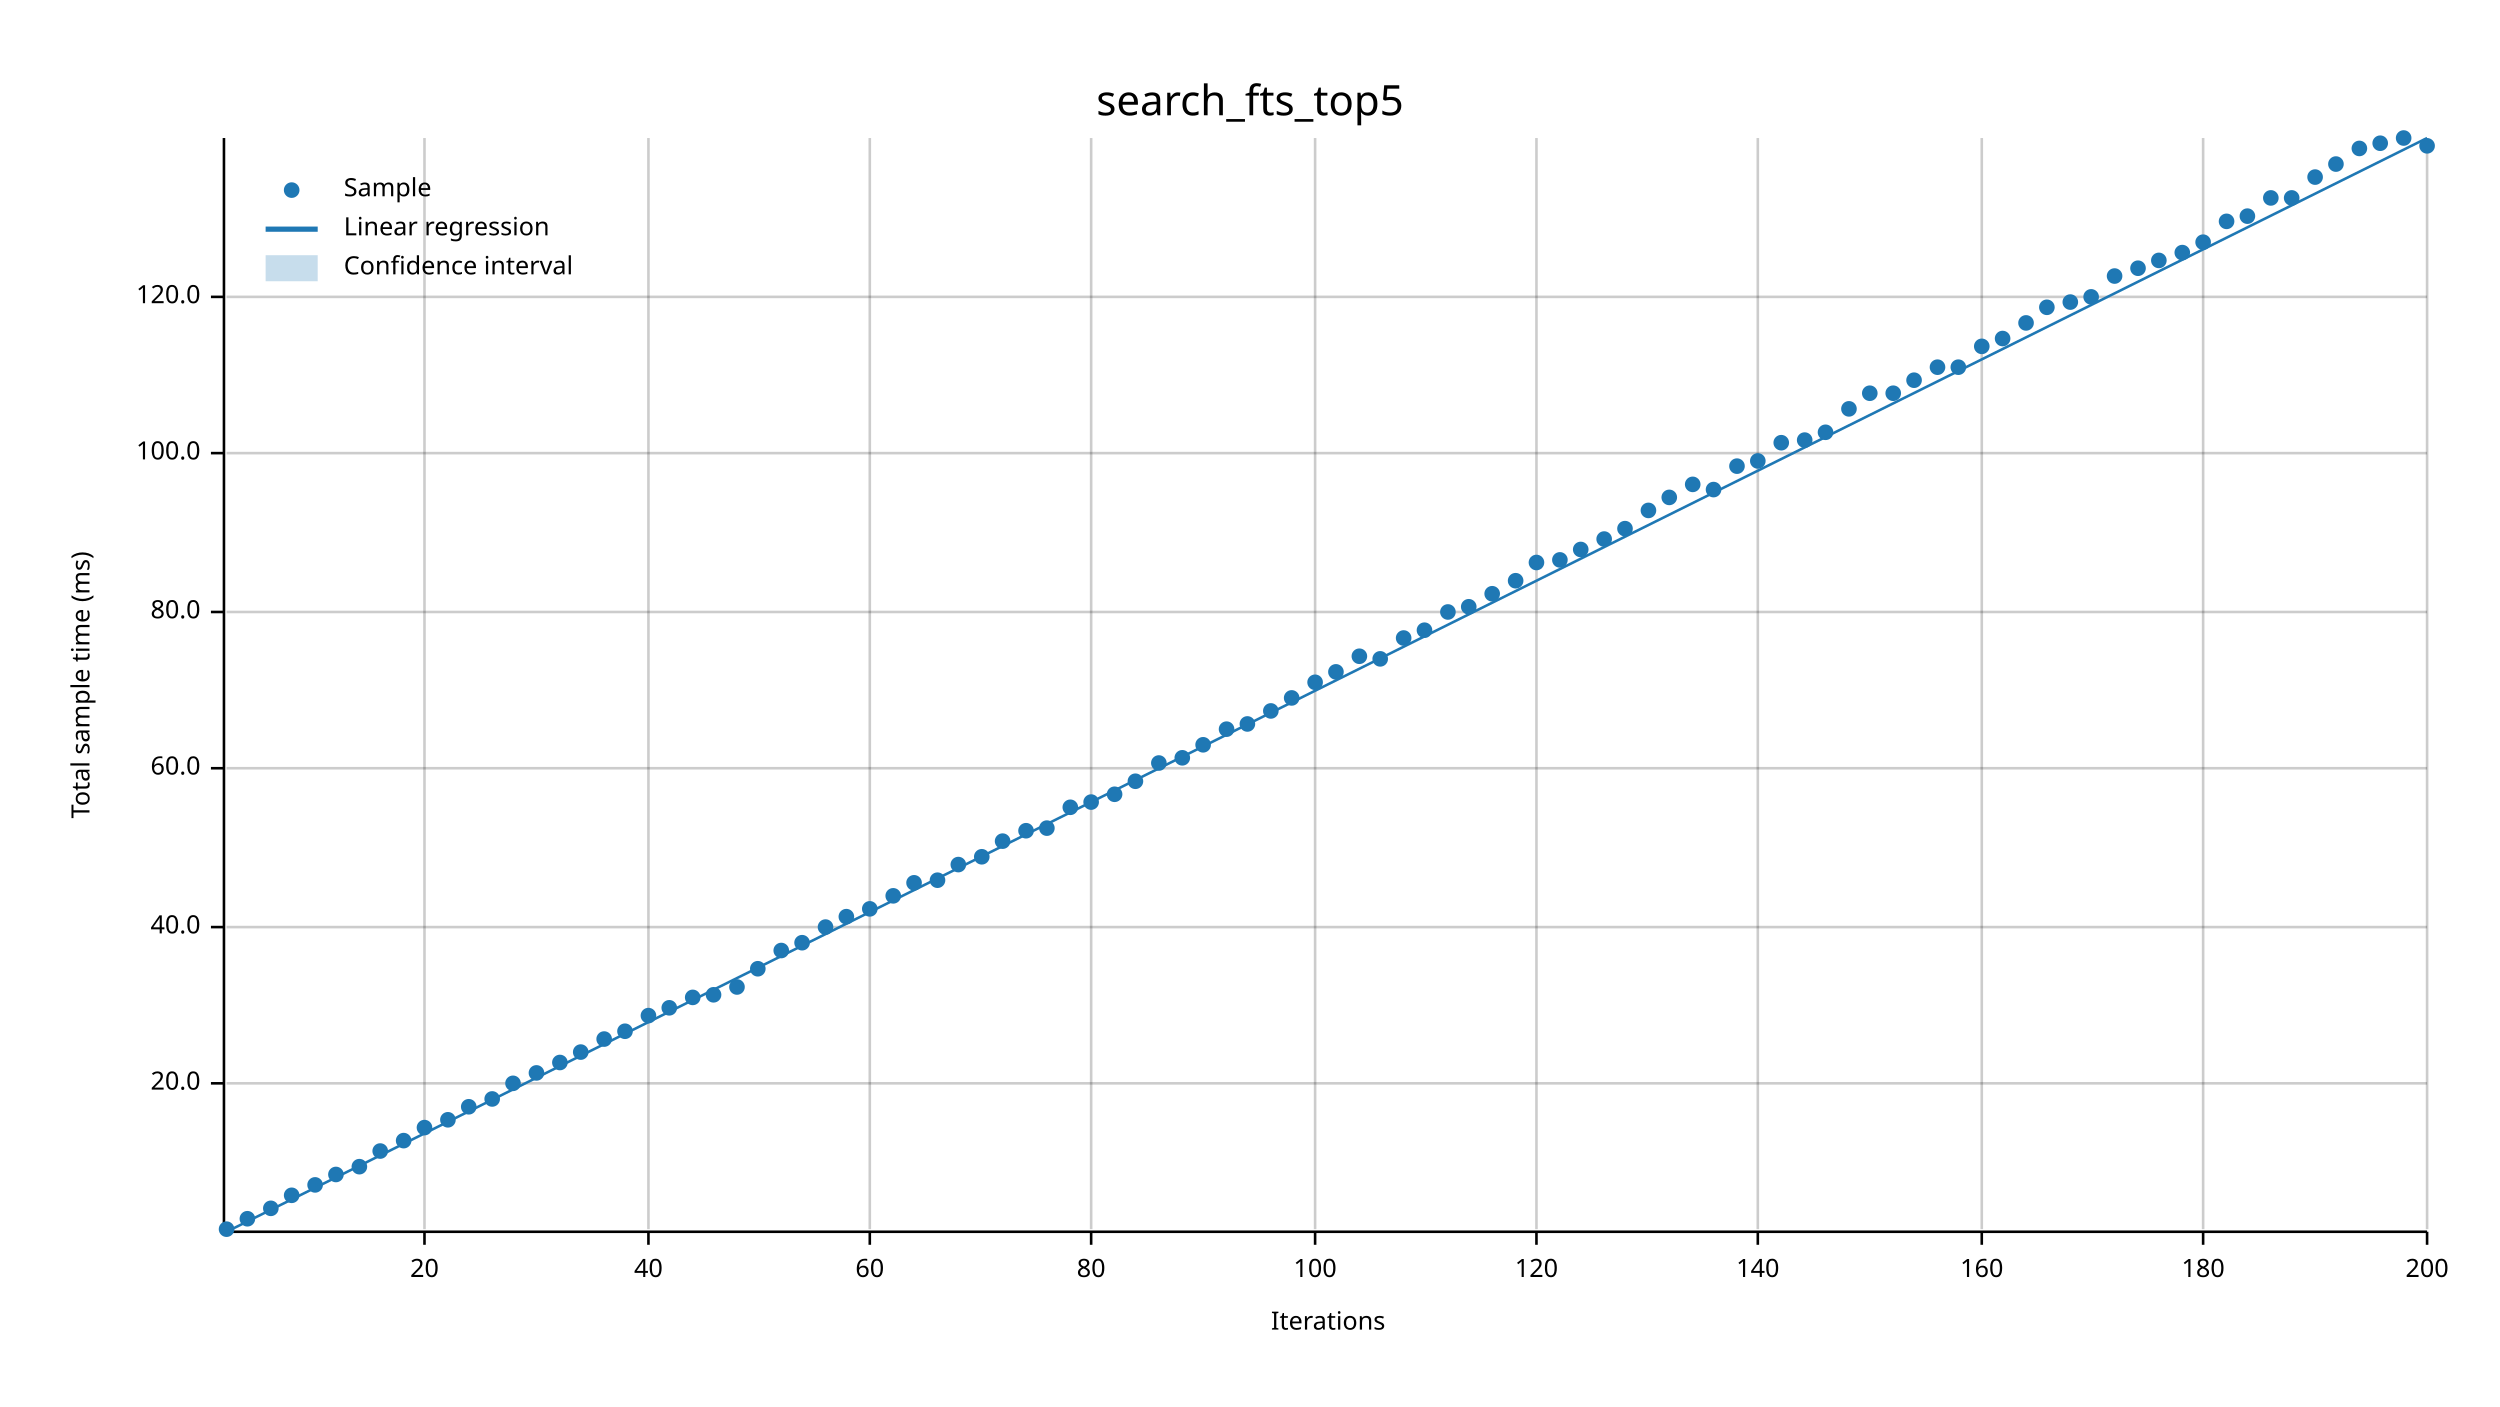
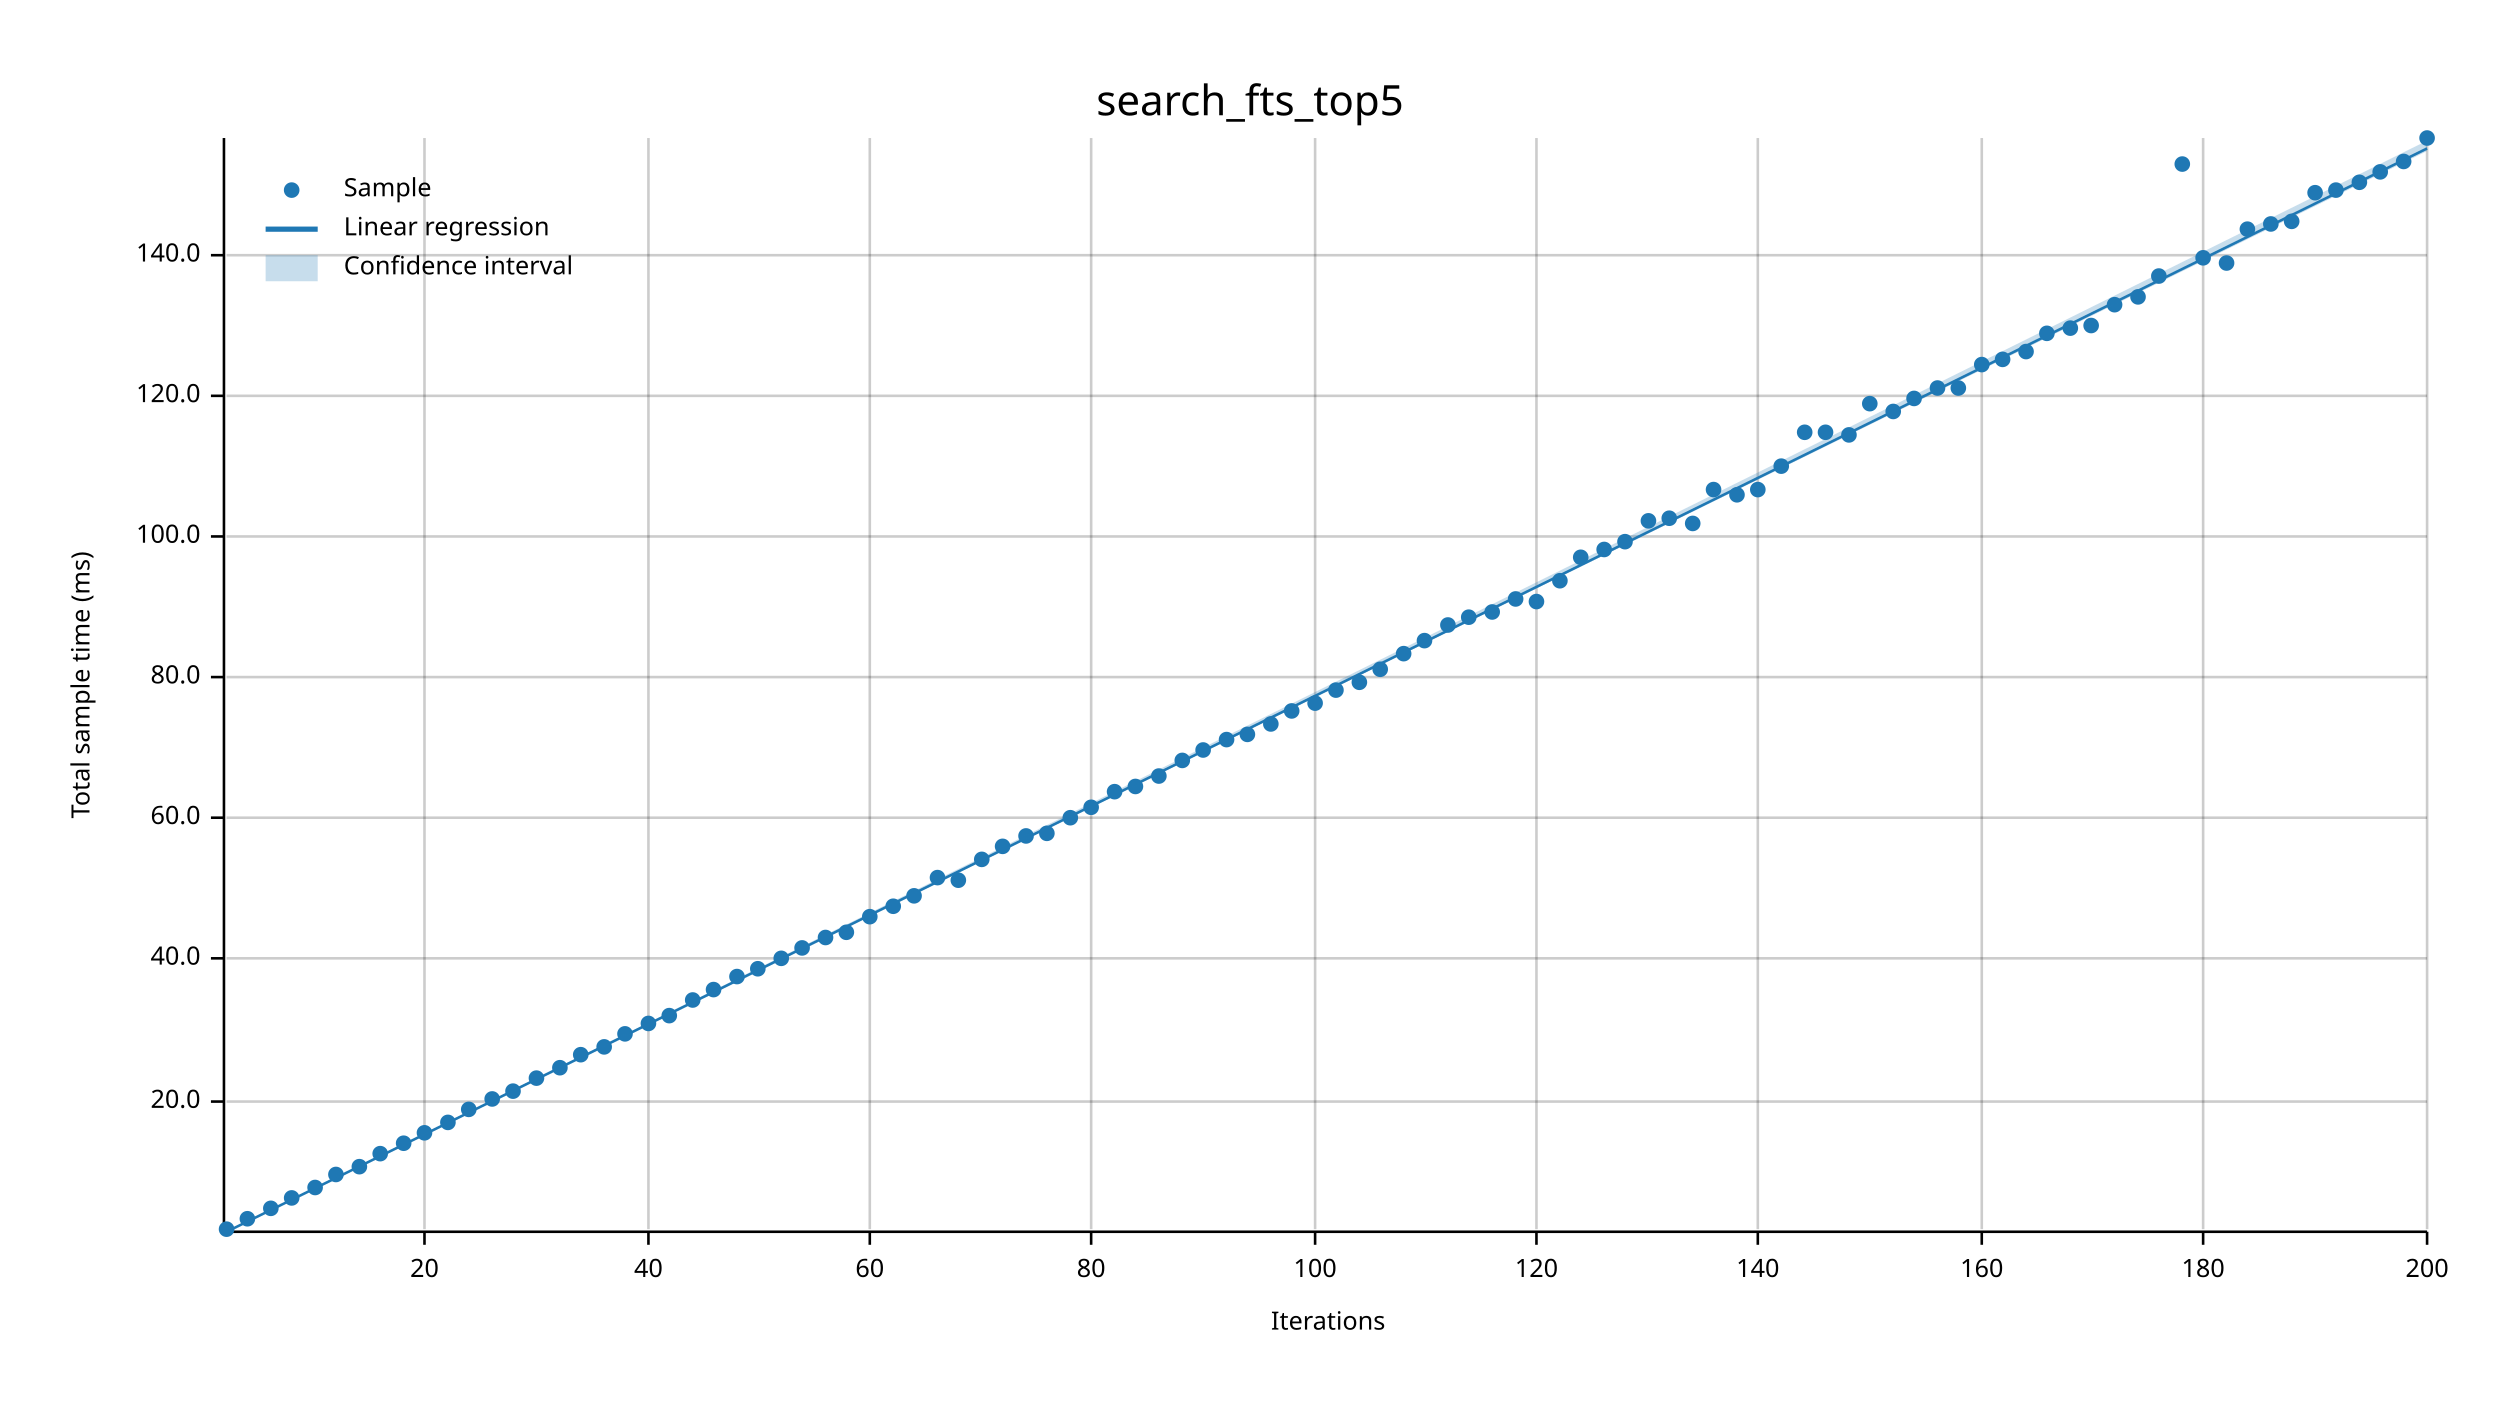
<svg xmlns="http://www.w3.org/2000/svg" width="960" height="540" viewBox="0 0 960 540">
  <text x="480" y="32" dy="0.76em" text-anchor="middle" font-family="sans-serif" font-size="16.129" opacity="1" fill="#000000">
search_fts_top5
</text>
  <text x="27" y="263" dy="0.76em" text-anchor="middle" font-family="sans-serif" font-size="9.677" opacity="1" fill="#000000" transform="rotate(270, 27, 263)">
Total sample time (ms)
</text>
  <text x="510" y="513" dy="-0.5ex" text-anchor="middle" font-family="sans-serif" font-size="9.677" opacity="1" fill="#000000">
Iterations
</text>
  <line opacity="0.2" stroke="#000000" stroke-width="1" x1="163" y1="472" x2="163" y2="53" />
  <line opacity="0.2" stroke="#000000" stroke-width="1" x1="249" y1="472" x2="249" y2="53" />
  <line opacity="0.2" stroke="#000000" stroke-width="1" x1="334" y1="472" x2="334" y2="53" />
  <line opacity="0.2" stroke="#000000" stroke-width="1" x1="419" y1="472" x2="419" y2="53" />
  <line opacity="0.2" stroke="#000000" stroke-width="1" x1="505" y1="472" x2="505" y2="53" />
  <line opacity="0.2" stroke="#000000" stroke-width="1" x1="590" y1="472" x2="590" y2="53" />
  <line opacity="0.2" stroke="#000000" stroke-width="1" x1="675" y1="472" x2="675" y2="53" />
  <line opacity="0.2" stroke="#000000" stroke-width="1" x1="761" y1="472" x2="761" y2="53" />
  <line opacity="0.2" stroke="#000000" stroke-width="1" x1="846" y1="472" x2="846" y2="53" />
  <line opacity="0.2" stroke="#000000" stroke-width="1" x1="932" y1="472" x2="932" y2="53" />
-   <line opacity="0.2" stroke="#000000" stroke-width="1" x1="87" y1="416" x2="932" y2="416" />
-   <line opacity="0.2" stroke="#000000" stroke-width="1" x1="87" y1="356" x2="932" y2="356" />
-   <line opacity="0.2" stroke="#000000" stroke-width="1" x1="87" y1="295" x2="932" y2="295" />
-   <line opacity="0.2" stroke="#000000" stroke-width="1" x1="87" y1="235" x2="932" y2="235" />
-   <line opacity="0.2" stroke="#000000" stroke-width="1" x1="87" y1="174" x2="932" y2="174" />
-   <line opacity="0.2" stroke="#000000" stroke-width="1" x1="87" y1="114" x2="932" y2="114" />
+   <line opacity="0.2" stroke="#000000" stroke-width="1" x1="87" y1="423" x2="932" y2="423" />
+   <line opacity="0.2" stroke="#000000" stroke-width="1" x1="87" y1="368" x2="932" y2="368" />
+   <line opacity="0.2" stroke="#000000" stroke-width="1" x1="87" y1="314" x2="932" y2="314" />
+   <line opacity="0.2" stroke="#000000" stroke-width="1" x1="87" y1="260" x2="932" y2="260" />
+   <line opacity="0.2" stroke="#000000" stroke-width="1" x1="87" y1="206" x2="932" y2="206" />
+   <line opacity="0.2" stroke="#000000" stroke-width="1" x1="87" y1="152" x2="932" y2="152" />
+   <line opacity="0.2" stroke="#000000" stroke-width="1" x1="87" y1="98" x2="932" y2="98" />
  <polyline fill="none" opacity="1" stroke="#000000" stroke-width="1" points="86,53 86,472 " />
-   <text x="77" y="416" dy="0.5ex" text-anchor="end" font-family="sans-serif" font-size="9.677" opacity="1" fill="#000000">
+   <text x="77" y="423" dy="0.5ex" text-anchor="end" font-family="sans-serif" font-size="9.677" opacity="1" fill="#000000">
20.0
</text>
-   <polyline fill="none" opacity="1" stroke="#000000" stroke-width="1" points="81,416 86,416 " />
-   <text x="77" y="356" dy="0.5ex" text-anchor="end" font-family="sans-serif" font-size="9.677" opacity="1" fill="#000000">
+   <polyline fill="none" opacity="1" stroke="#000000" stroke-width="1" points="81,423 86,423 " />
+   <text x="77" y="368" dy="0.5ex" text-anchor="end" font-family="sans-serif" font-size="9.677" opacity="1" fill="#000000">
40.0
</text>
-   <polyline fill="none" opacity="1" stroke="#000000" stroke-width="1" points="81,356 86,356 " />
-   <text x="77" y="295" dy="0.5ex" text-anchor="end" font-family="sans-serif" font-size="9.677" opacity="1" fill="#000000">
+   <polyline fill="none" opacity="1" stroke="#000000" stroke-width="1" points="81,368 86,368 " />
+   <text x="77" y="314" dy="0.5ex" text-anchor="end" font-family="sans-serif" font-size="9.677" opacity="1" fill="#000000">
60.0
</text>
-   <polyline fill="none" opacity="1" stroke="#000000" stroke-width="1" points="81,295 86,295 " />
-   <text x="77" y="235" dy="0.5ex" text-anchor="end" font-family="sans-serif" font-size="9.677" opacity="1" fill="#000000">
+   <polyline fill="none" opacity="1" stroke="#000000" stroke-width="1" points="81,314 86,314 " />
+   <text x="77" y="260" dy="0.5ex" text-anchor="end" font-family="sans-serif" font-size="9.677" opacity="1" fill="#000000">
80.0
</text>
-   <polyline fill="none" opacity="1" stroke="#000000" stroke-width="1" points="81,235 86,235 " />
-   <text x="77" y="174" dy="0.5ex" text-anchor="end" font-family="sans-serif" font-size="9.677" opacity="1" fill="#000000">
+   <polyline fill="none" opacity="1" stroke="#000000" stroke-width="1" points="81,260 86,260 " />
+   <text x="77" y="206" dy="0.5ex" text-anchor="end" font-family="sans-serif" font-size="9.677" opacity="1" fill="#000000">
100.0
</text>
-   <polyline fill="none" opacity="1" stroke="#000000" stroke-width="1" points="81,174 86,174 " />
-   <text x="77" y="114" dy="0.5ex" text-anchor="end" font-family="sans-serif" font-size="9.677" opacity="1" fill="#000000">
+   <polyline fill="none" opacity="1" stroke="#000000" stroke-width="1" points="81,206 86,206 " />
+   <text x="77" y="152" dy="0.5ex" text-anchor="end" font-family="sans-serif" font-size="9.677" opacity="1" fill="#000000">
120.0
</text>
-   <polyline fill="none" opacity="1" stroke="#000000" stroke-width="1" points="81,114 86,114 " />
+   <polyline fill="none" opacity="1" stroke="#000000" stroke-width="1" points="81,152 86,152 " />
+   <text x="77" y="98" dy="0.5ex" text-anchor="end" font-family="sans-serif" font-size="9.677" opacity="1" fill="#000000">
+ 140.0
+ </text>
+   <polyline fill="none" opacity="1" stroke="#000000" stroke-width="1" points="81,98 86,98 " />
  <polyline fill="none" opacity="1" stroke="#000000" stroke-width="1" points="87,473 932,473 " />
  <text x="163" y="483" dy="0.76em" text-anchor="middle" font-family="sans-serif" font-size="9.677" opacity="1" fill="#000000">
20
</text>
  <polyline fill="none" opacity="1" stroke="#000000" stroke-width="1" points="163,473 163,478 " />
  <text x="249" y="483" dy="0.76em" text-anchor="middle" font-family="sans-serif" font-size="9.677" opacity="1" fill="#000000">
40
</text>
  <polyline fill="none" opacity="1" stroke="#000000" stroke-width="1" points="249,473 249,478 " />
  <text x="334" y="483" dy="0.76em" text-anchor="middle" font-family="sans-serif" font-size="9.677" opacity="1" fill="#000000">
60
</text>
  <polyline fill="none" opacity="1" stroke="#000000" stroke-width="1" points="334,473 334,478 " />
  <text x="419" y="483" dy="0.76em" text-anchor="middle" font-family="sans-serif" font-size="9.677" opacity="1" fill="#000000">
80
</text>
  <polyline fill="none" opacity="1" stroke="#000000" stroke-width="1" points="419,473 419,478 " />
  <text x="505" y="483" dy="0.76em" text-anchor="middle" font-family="sans-serif" font-size="9.677" opacity="1" fill="#000000">
100
</text>
  <polyline fill="none" opacity="1" stroke="#000000" stroke-width="1" points="505,473 505,478 " />
  <text x="590" y="483" dy="0.76em" text-anchor="middle" font-family="sans-serif" font-size="9.677" opacity="1" fill="#000000">
120
</text>
  <polyline fill="none" opacity="1" stroke="#000000" stroke-width="1" points="590,473 590,478 " />
  <text x="675" y="483" dy="0.76em" text-anchor="middle" font-family="sans-serif" font-size="9.677" opacity="1" fill="#000000">
140
</text>
  <polyline fill="none" opacity="1" stroke="#000000" stroke-width="1" points="675,473 675,478 " />
  <text x="761" y="483" dy="0.76em" text-anchor="middle" font-family="sans-serif" font-size="9.677" opacity="1" fill="#000000">
160
</text>
  <polyline fill="none" opacity="1" stroke="#000000" stroke-width="1" points="761,473 761,478 " />
  <text x="846" y="483" dy="0.76em" text-anchor="middle" font-family="sans-serif" font-size="9.677" opacity="1" fill="#000000">
180
</text>
  <polyline fill="none" opacity="1" stroke="#000000" stroke-width="1" points="846,473 846,478 " />
  <text x="932" y="483" dy="0.76em" text-anchor="middle" font-family="sans-serif" font-size="9.677" opacity="1" fill="#000000">
200
</text>
  <polyline fill="none" opacity="1" stroke="#000000" stroke-width="1" points="932,473 932,478 " />
  <circle cx="87" cy="472" r="3" opacity="1" fill="#1F78B4" stroke="none" stroke-width="1" />
  <circle cx="95" cy="468" r="3" opacity="1" fill="#1F78B4" stroke="none" stroke-width="1" />
  <circle cx="104" cy="464" r="3" opacity="1" fill="#1F78B4" stroke="none" stroke-width="1" />
-   <circle cx="112" cy="459" r="3" opacity="1" fill="#1F78B4" stroke="none" stroke-width="1" />
-   <circle cx="121" cy="455" r="3" opacity="1" fill="#1F78B4" stroke="none" stroke-width="1" />
+   <circle cx="112" cy="460" r="3" opacity="1" fill="#1F78B4" stroke="none" stroke-width="1" />
+   <circle cx="121" cy="456" r="3" opacity="1" fill="#1F78B4" stroke="none" stroke-width="1" />
  <circle cx="129" cy="451" r="3" opacity="1" fill="#1F78B4" stroke="none" stroke-width="1" />
  <circle cx="138" cy="448" r="3" opacity="1" fill="#1F78B4" stroke="none" stroke-width="1" />
-   <circle cx="146" cy="442" r="3" opacity="1" fill="#1F78B4" stroke="none" stroke-width="1" />
-   <circle cx="155" cy="438" r="3" opacity="1" fill="#1F78B4" stroke="none" stroke-width="1" />
-   <circle cx="163" cy="433" r="3" opacity="1" fill="#1F78B4" stroke="none" stroke-width="1" />
-   <circle cx="172" cy="430" r="3" opacity="1" fill="#1F78B4" stroke="none" stroke-width="1" />
-   <circle cx="180" cy="425" r="3" opacity="1" fill="#1F78B4" stroke="none" stroke-width="1" />
+   <circle cx="146" cy="443" r="3" opacity="1" fill="#1F78B4" stroke="none" stroke-width="1" />
+   <circle cx="155" cy="439" r="3" opacity="1" fill="#1F78B4" stroke="none" stroke-width="1" />
+   <circle cx="163" cy="435" r="3" opacity="1" fill="#1F78B4" stroke="none" stroke-width="1" />
+   <circle cx="172" cy="431" r="3" opacity="1" fill="#1F78B4" stroke="none" stroke-width="1" />
+   <circle cx="180" cy="426" r="3" opacity="1" fill="#1F78B4" stroke="none" stroke-width="1" />
  <circle cx="189" cy="422" r="3" opacity="1" fill="#1F78B4" stroke="none" stroke-width="1" />
-   <circle cx="197" cy="416" r="3" opacity="1" fill="#1F78B4" stroke="none" stroke-width="1" />
-   <circle cx="206" cy="412" r="3" opacity="1" fill="#1F78B4" stroke="none" stroke-width="1" />
-   <circle cx="215" cy="408" r="3" opacity="1" fill="#1F78B4" stroke="none" stroke-width="1" />
-   <circle cx="223" cy="404" r="3" opacity="1" fill="#1F78B4" stroke="none" stroke-width="1" />
-   <circle cx="232" cy="399" r="3" opacity="1" fill="#1F78B4" stroke="none" stroke-width="1" />
-   <circle cx="240" cy="396" r="3" opacity="1" fill="#1F78B4" stroke="none" stroke-width="1" />
-   <circle cx="249" cy="390" r="3" opacity="1" fill="#1F78B4" stroke="none" stroke-width="1" />
-   <circle cx="257" cy="387" r="3" opacity="1" fill="#1F78B4" stroke="none" stroke-width="1" />
-   <circle cx="266" cy="383" r="3" opacity="1" fill="#1F78B4" stroke="none" stroke-width="1" />
-   <circle cx="274" cy="382" r="3" opacity="1" fill="#1F78B4" stroke="none" stroke-width="1" />
-   <circle cx="283" cy="379" r="3" opacity="1" fill="#1F78B4" stroke="none" stroke-width="1" />
+   <circle cx="197" cy="419" r="3" opacity="1" fill="#1F78B4" stroke="none" stroke-width="1" />
+   <circle cx="206" cy="414" r="3" opacity="1" fill="#1F78B4" stroke="none" stroke-width="1" />
+   <circle cx="215" cy="410" r="3" opacity="1" fill="#1F78B4" stroke="none" stroke-width="1" />
+   <circle cx="223" cy="405" r="3" opacity="1" fill="#1F78B4" stroke="none" stroke-width="1" />
+   <circle cx="232" cy="402" r="3" opacity="1" fill="#1F78B4" stroke="none" stroke-width="1" />
+   <circle cx="240" cy="397" r="3" opacity="1" fill="#1F78B4" stroke="none" stroke-width="1" />
+   <circle cx="249" cy="393" r="3" opacity="1" fill="#1F78B4" stroke="none" stroke-width="1" />
+   <circle cx="257" cy="390" r="3" opacity="1" fill="#1F78B4" stroke="none" stroke-width="1" />
+   <circle cx="266" cy="384" r="3" opacity="1" fill="#1F78B4" stroke="none" stroke-width="1" />
+   <circle cx="274" cy="380" r="3" opacity="1" fill="#1F78B4" stroke="none" stroke-width="1" />
+   <circle cx="283" cy="375" r="3" opacity="1" fill="#1F78B4" stroke="none" stroke-width="1" />
  <circle cx="291" cy="372" r="3" opacity="1" fill="#1F78B4" stroke="none" stroke-width="1" />
-   <circle cx="300" cy="365" r="3" opacity="1" fill="#1F78B4" stroke="none" stroke-width="1" />
-   <circle cx="308" cy="362" r="3" opacity="1" fill="#1F78B4" stroke="none" stroke-width="1" />
-   <circle cx="317" cy="356" r="3" opacity="1" fill="#1F78B4" stroke="none" stroke-width="1" />
-   <circle cx="325" cy="352" r="3" opacity="1" fill="#1F78B4" stroke="none" stroke-width="1" />
-   <circle cx="334" cy="349" r="3" opacity="1" fill="#1F78B4" stroke="none" stroke-width="1" />
-   <circle cx="343" cy="344" r="3" opacity="1" fill="#1F78B4" stroke="none" stroke-width="1" />
-   <circle cx="351" cy="339" r="3" opacity="1" fill="#1F78B4" stroke="none" stroke-width="1" />
-   <circle cx="360" cy="338" r="3" opacity="1" fill="#1F78B4" stroke="none" stroke-width="1" />
-   <circle cx="368" cy="332" r="3" opacity="1" fill="#1F78B4" stroke="none" stroke-width="1" />
-   <circle cx="377" cy="329" r="3" opacity="1" fill="#1F78B4" stroke="none" stroke-width="1" />
-   <circle cx="385" cy="323" r="3" opacity="1" fill="#1F78B4" stroke="none" stroke-width="1" />
-   <circle cx="394" cy="319" r="3" opacity="1" fill="#1F78B4" stroke="none" stroke-width="1" />
-   <circle cx="402" cy="318" r="3" opacity="1" fill="#1F78B4" stroke="none" stroke-width="1" />
-   <circle cx="411" cy="310" r="3" opacity="1" fill="#1F78B4" stroke="none" stroke-width="1" />
-   <circle cx="419" cy="308" r="3" opacity="1" fill="#1F78B4" stroke="none" stroke-width="1" />
-   <circle cx="428" cy="305" r="3" opacity="1" fill="#1F78B4" stroke="none" stroke-width="1" />
-   <circle cx="436" cy="300" r="3" opacity="1" fill="#1F78B4" stroke="none" stroke-width="1" />
-   <circle cx="445" cy="293" r="3" opacity="1" fill="#1F78B4" stroke="none" stroke-width="1" />
-   <circle cx="454" cy="291" r="3" opacity="1" fill="#1F78B4" stroke="none" stroke-width="1" />
-   <circle cx="462" cy="286" r="3" opacity="1" fill="#1F78B4" stroke="none" stroke-width="1" />
-   <circle cx="471" cy="280" r="3" opacity="1" fill="#1F78B4" stroke="none" stroke-width="1" />
-   <circle cx="479" cy="278" r="3" opacity="1" fill="#1F78B4" stroke="none" stroke-width="1" />
-   <circle cx="488" cy="273" r="3" opacity="1" fill="#1F78B4" stroke="none" stroke-width="1" />
-   <circle cx="496" cy="268" r="3" opacity="1" fill="#1F78B4" stroke="none" stroke-width="1" />
-   <circle cx="505" cy="262" r="3" opacity="1" fill="#1F78B4" stroke="none" stroke-width="1" />
-   <circle cx="513" cy="258" r="3" opacity="1" fill="#1F78B4" stroke="none" stroke-width="1" />
-   <circle cx="522" cy="252" r="3" opacity="1" fill="#1F78B4" stroke="none" stroke-width="1" />
-   <circle cx="530" cy="253" r="3" opacity="1" fill="#1F78B4" stroke="none" stroke-width="1" />
-   <circle cx="539" cy="245" r="3" opacity="1" fill="#1F78B4" stroke="none" stroke-width="1" />
-   <circle cx="547" cy="242" r="3" opacity="1" fill="#1F78B4" stroke="none" stroke-width="1" />
-   <circle cx="556" cy="235" r="3" opacity="1" fill="#1F78B4" stroke="none" stroke-width="1" />
-   <circle cx="564" cy="233" r="3" opacity="1" fill="#1F78B4" stroke="none" stroke-width="1" />
-   <circle cx="573" cy="228" r="3" opacity="1" fill="#1F78B4" stroke="none" stroke-width="1" />
-   <circle cx="582" cy="223" r="3" opacity="1" fill="#1F78B4" stroke="none" stroke-width="1" />
-   <circle cx="590" cy="216" r="3" opacity="1" fill="#1F78B4" stroke="none" stroke-width="1" />
-   <circle cx="599" cy="215" r="3" opacity="1" fill="#1F78B4" stroke="none" stroke-width="1" />
-   <circle cx="607" cy="211" r="3" opacity="1" fill="#1F78B4" stroke="none" stroke-width="1" />
-   <circle cx="616" cy="207" r="3" opacity="1" fill="#1F78B4" stroke="none" stroke-width="1" />
-   <circle cx="624" cy="203" r="3" opacity="1" fill="#1F78B4" stroke="none" stroke-width="1" />
-   <circle cx="633" cy="196" r="3" opacity="1" fill="#1F78B4" stroke="none" stroke-width="1" />
-   <circle cx="641" cy="191" r="3" opacity="1" fill="#1F78B4" stroke="none" stroke-width="1" />
-   <circle cx="650" cy="186" r="3" opacity="1" fill="#1F78B4" stroke="none" stroke-width="1" />
+   <circle cx="300" cy="368" r="3" opacity="1" fill="#1F78B4" stroke="none" stroke-width="1" />
+   <circle cx="308" cy="364" r="3" opacity="1" fill="#1F78B4" stroke="none" stroke-width="1" />
+   <circle cx="317" cy="360" r="3" opacity="1" fill="#1F78B4" stroke="none" stroke-width="1" />
+   <circle cx="325" cy="358" r="3" opacity="1" fill="#1F78B4" stroke="none" stroke-width="1" />
+   <circle cx="334" cy="352" r="3" opacity="1" fill="#1F78B4" stroke="none" stroke-width="1" />
+   <circle cx="343" cy="348" r="3" opacity="1" fill="#1F78B4" stroke="none" stroke-width="1" />
+   <circle cx="351" cy="344" r="3" opacity="1" fill="#1F78B4" stroke="none" stroke-width="1" />
+   <circle cx="360" cy="337" r="3" opacity="1" fill="#1F78B4" stroke="none" stroke-width="1" />
+   <circle cx="368" cy="338" r="3" opacity="1" fill="#1F78B4" stroke="none" stroke-width="1" />
+   <circle cx="377" cy="330" r="3" opacity="1" fill="#1F78B4" stroke="none" stroke-width="1" />
+   <circle cx="385" cy="325" r="3" opacity="1" fill="#1F78B4" stroke="none" stroke-width="1" />
+   <circle cx="394" cy="321" r="3" opacity="1" fill="#1F78B4" stroke="none" stroke-width="1" />
+   <circle cx="402" cy="320" r="3" opacity="1" fill="#1F78B4" stroke="none" stroke-width="1" />
+   <circle cx="411" cy="314" r="3" opacity="1" fill="#1F78B4" stroke="none" stroke-width="1" />
+   <circle cx="419" cy="310" r="3" opacity="1" fill="#1F78B4" stroke="none" stroke-width="1" />
+   <circle cx="428" cy="304" r="3" opacity="1" fill="#1F78B4" stroke="none" stroke-width="1" />
+   <circle cx="436" cy="302" r="3" opacity="1" fill="#1F78B4" stroke="none" stroke-width="1" />
+   <circle cx="445" cy="298" r="3" opacity="1" fill="#1F78B4" stroke="none" stroke-width="1" />
+   <circle cx="454" cy="292" r="3" opacity="1" fill="#1F78B4" stroke="none" stroke-width="1" />
+   <circle cx="462" cy="288" r="3" opacity="1" fill="#1F78B4" stroke="none" stroke-width="1" />
+   <circle cx="471" cy="284" r="3" opacity="1" fill="#1F78B4" stroke="none" stroke-width="1" />
+   <circle cx="479" cy="282" r="3" opacity="1" fill="#1F78B4" stroke="none" stroke-width="1" />
+   <circle cx="488" cy="278" r="3" opacity="1" fill="#1F78B4" stroke="none" stroke-width="1" />
+   <circle cx="496" cy="273" r="3" opacity="1" fill="#1F78B4" stroke="none" stroke-width="1" />
+   <circle cx="505" cy="270" r="3" opacity="1" fill="#1F78B4" stroke="none" stroke-width="1" />
+   <circle cx="513" cy="265" r="3" opacity="1" fill="#1F78B4" stroke="none" stroke-width="1" />
+   <circle cx="522" cy="262" r="3" opacity="1" fill="#1F78B4" stroke="none" stroke-width="1" />
+   <circle cx="530" cy="257" r="3" opacity="1" fill="#1F78B4" stroke="none" stroke-width="1" />
+   <circle cx="539" cy="251" r="3" opacity="1" fill="#1F78B4" stroke="none" stroke-width="1" />
+   <circle cx="547" cy="246" r="3" opacity="1" fill="#1F78B4" stroke="none" stroke-width="1" />
+   <circle cx="556" cy="240" r="3" opacity="1" fill="#1F78B4" stroke="none" stroke-width="1" />
+   <circle cx="564" cy="237" r="3" opacity="1" fill="#1F78B4" stroke="none" stroke-width="1" />
+   <circle cx="573" cy="235" r="3" opacity="1" fill="#1F78B4" stroke="none" stroke-width="1" />
+   <circle cx="582" cy="230" r="3" opacity="1" fill="#1F78B4" stroke="none" stroke-width="1" />
+   <circle cx="590" cy="231" r="3" opacity="1" fill="#1F78B4" stroke="none" stroke-width="1" />
+   <circle cx="599" cy="223" r="3" opacity="1" fill="#1F78B4" stroke="none" stroke-width="1" />
+   <circle cx="607" cy="214" r="3" opacity="1" fill="#1F78B4" stroke="none" stroke-width="1" />
+   <circle cx="616" cy="211" r="3" opacity="1" fill="#1F78B4" stroke="none" stroke-width="1" />
+   <circle cx="624" cy="208" r="3" opacity="1" fill="#1F78B4" stroke="none" stroke-width="1" />
+   <circle cx="633" cy="200" r="3" opacity="1" fill="#1F78B4" stroke="none" stroke-width="1" />
+   <circle cx="641" cy="199" r="3" opacity="1" fill="#1F78B4" stroke="none" stroke-width="1" />
+   <circle cx="650" cy="201" r="3" opacity="1" fill="#1F78B4" stroke="none" stroke-width="1" />
  <circle cx="658" cy="188" r="3" opacity="1" fill="#1F78B4" stroke="none" stroke-width="1" />
-   <circle cx="667" cy="179" r="3" opacity="1" fill="#1F78B4" stroke="none" stroke-width="1" />
-   <circle cx="675" cy="177" r="3" opacity="1" fill="#1F78B4" stroke="none" stroke-width="1" />
-   <circle cx="684" cy="170" r="3" opacity="1" fill="#1F78B4" stroke="none" stroke-width="1" />
-   <circle cx="693" cy="169" r="3" opacity="1" fill="#1F78B4" stroke="none" stroke-width="1" />
+   <circle cx="667" cy="190" r="3" opacity="1" fill="#1F78B4" stroke="none" stroke-width="1" />
+   <circle cx="675" cy="188" r="3" opacity="1" fill="#1F78B4" stroke="none" stroke-width="1" />
+   <circle cx="684" cy="179" r="3" opacity="1" fill="#1F78B4" stroke="none" stroke-width="1" />
+   <circle cx="693" cy="166" r="3" opacity="1" fill="#1F78B4" stroke="none" stroke-width="1" />
  <circle cx="701" cy="166" r="3" opacity="1" fill="#1F78B4" stroke="none" stroke-width="1" />
-   <circle cx="710" cy="157" r="3" opacity="1" fill="#1F78B4" stroke="none" stroke-width="1" />
-   <circle cx="718" cy="151" r="3" opacity="1" fill="#1F78B4" stroke="none" stroke-width="1" />
-   <circle cx="727" cy="151" r="3" opacity="1" fill="#1F78B4" stroke="none" stroke-width="1" />
-   <circle cx="735" cy="146" r="3" opacity="1" fill="#1F78B4" stroke="none" stroke-width="1" />
-   <circle cx="744" cy="141" r="3" opacity="1" fill="#1F78B4" stroke="none" stroke-width="1" />
-   <circle cx="752" cy="141" r="3" opacity="1" fill="#1F78B4" stroke="none" stroke-width="1" />
-   <circle cx="761" cy="133" r="3" opacity="1" fill="#1F78B4" stroke="none" stroke-width="1" />
-   <circle cx="769" cy="130" r="3" opacity="1" fill="#1F78B4" stroke="none" stroke-width="1" />
-   <circle cx="778" cy="124" r="3" opacity="1" fill="#1F78B4" stroke="none" stroke-width="1" />
-   <circle cx="786" cy="118" r="3" opacity="1" fill="#1F78B4" stroke="none" stroke-width="1" />
-   <circle cx="795" cy="116" r="3" opacity="1" fill="#1F78B4" stroke="none" stroke-width="1" />
-   <circle cx="803" cy="114" r="3" opacity="1" fill="#1F78B4" stroke="none" stroke-width="1" />
-   <circle cx="812" cy="106" r="3" opacity="1" fill="#1F78B4" stroke="none" stroke-width="1" />
-   <circle cx="821" cy="103" r="3" opacity="1" fill="#1F78B4" stroke="none" stroke-width="1" />
-   <circle cx="829" cy="100" r="3" opacity="1" fill="#1F78B4" stroke="none" stroke-width="1" />
-   <circle cx="838" cy="97" r="3" opacity="1" fill="#1F78B4" stroke="none" stroke-width="1" />
-   <circle cx="846" cy="93" r="3" opacity="1" fill="#1F78B4" stroke="none" stroke-width="1" />
-   <circle cx="855" cy="85" r="3" opacity="1" fill="#1F78B4" stroke="none" stroke-width="1" />
-   <circle cx="863" cy="83" r="3" opacity="1" fill="#1F78B4" stroke="none" stroke-width="1" />
-   <circle cx="872" cy="76" r="3" opacity="1" fill="#1F78B4" stroke="none" stroke-width="1" />
-   <circle cx="880" cy="76" r="3" opacity="1" fill="#1F78B4" stroke="none" stroke-width="1" />
-   <circle cx="889" cy="68" r="3" opacity="1" fill="#1F78B4" stroke="none" stroke-width="1" />
-   <circle cx="897" cy="63" r="3" opacity="1" fill="#1F78B4" stroke="none" stroke-width="1" />
-   <circle cx="906" cy="57" r="3" opacity="1" fill="#1F78B4" stroke="none" stroke-width="1" />
-   <circle cx="914" cy="55" r="3" opacity="1" fill="#1F78B4" stroke="none" stroke-width="1" />
-   <circle cx="923" cy="53" r="3" opacity="1" fill="#1F78B4" stroke="none" stroke-width="1" />
-   <circle cx="932" cy="56" r="3" opacity="1" fill="#1F78B4" stroke="none" stroke-width="1" />
-   <polyline fill="none" opacity="1" stroke="#1F78B4" stroke-width="1" points="87,473 932,53 " />
-   <polygon opacity="0.25" fill="#1F78B4" points="87,473 932,53 932,53 " />
+   <circle cx="710" cy="167" r="3" opacity="1" fill="#1F78B4" stroke="none" stroke-width="1" />
+   <circle cx="718" cy="155" r="3" opacity="1" fill="#1F78B4" stroke="none" stroke-width="1" />
+   <circle cx="727" cy="158" r="3" opacity="1" fill="#1F78B4" stroke="none" stroke-width="1" />
+   <circle cx="735" cy="153" r="3" opacity="1" fill="#1F78B4" stroke="none" stroke-width="1" />
+   <circle cx="744" cy="149" r="3" opacity="1" fill="#1F78B4" stroke="none" stroke-width="1" />
+   <circle cx="752" cy="149" r="3" opacity="1" fill="#1F78B4" stroke="none" stroke-width="1" />
+   <circle cx="761" cy="140" r="3" opacity="1" fill="#1F78B4" stroke="none" stroke-width="1" />
+   <circle cx="769" cy="138" r="3" opacity="1" fill="#1F78B4" stroke="none" stroke-width="1" />
+   <circle cx="778" cy="135" r="3" opacity="1" fill="#1F78B4" stroke="none" stroke-width="1" />
+   <circle cx="786" cy="128" r="3" opacity="1" fill="#1F78B4" stroke="none" stroke-width="1" />
+   <circle cx="795" cy="126" r="3" opacity="1" fill="#1F78B4" stroke="none" stroke-width="1" />
+   <circle cx="803" cy="125" r="3" opacity="1" fill="#1F78B4" stroke="none" stroke-width="1" />
+   <circle cx="812" cy="117" r="3" opacity="1" fill="#1F78B4" stroke="none" stroke-width="1" />
+   <circle cx="821" cy="114" r="3" opacity="1" fill="#1F78B4" stroke="none" stroke-width="1" />
+   <circle cx="829" cy="106" r="3" opacity="1" fill="#1F78B4" stroke="none" stroke-width="1" />
+   <circle cx="838" cy="63" r="3" opacity="1" fill="#1F78B4" stroke="none" stroke-width="1" />
+   <circle cx="846" cy="99" r="3" opacity="1" fill="#1F78B4" stroke="none" stroke-width="1" />
+   <circle cx="855" cy="101" r="3" opacity="1" fill="#1F78B4" stroke="none" stroke-width="1" />
+   <circle cx="863" cy="88" r="3" opacity="1" fill="#1F78B4" stroke="none" stroke-width="1" />
+   <circle cx="872" cy="86" r="3" opacity="1" fill="#1F78B4" stroke="none" stroke-width="1" />
+   <circle cx="880" cy="85" r="3" opacity="1" fill="#1F78B4" stroke="none" stroke-width="1" />
+   <circle cx="889" cy="74" r="3" opacity="1" fill="#1F78B4" stroke="none" stroke-width="1" />
+   <circle cx="897" cy="73" r="3" opacity="1" fill="#1F78B4" stroke="none" stroke-width="1" />
+   <circle cx="906" cy="70" r="3" opacity="1" fill="#1F78B4" stroke="none" stroke-width="1" />
+   <circle cx="914" cy="66" r="3" opacity="1" fill="#1F78B4" stroke="none" stroke-width="1" />
+   <circle cx="923" cy="62" r="3" opacity="1" fill="#1F78B4" stroke="none" stroke-width="1" />
+   <circle cx="932" cy="53" r="3" opacity="1" fill="#1F78B4" stroke="none" stroke-width="1" />
+   <polyline fill="none" opacity="1" stroke="#1F78B4" stroke-width="1" points="87,473 932,57 " />
+   <polygon opacity="0.25" fill="#1F78B4" points="87,473 932,58 932,54 " />
  <text x="132" y="68" dy="0.76em" text-anchor="start" font-family="sans-serif" font-size="9.677" opacity="1" fill="#000000">
Sample
</text>
  <text x="132" y="83" dy="0.76em" text-anchor="start" font-family="sans-serif" font-size="9.677" opacity="1" fill="#000000">
Linear regression
</text>
  <text x="132" y="98" dy="0.76em" text-anchor="start" font-family="sans-serif" font-size="9.677" opacity="1" fill="#000000">
Confidence interval
</text>
  <circle cx="112" cy="73" r="3" opacity="1" fill="#1F78B4" stroke="none" stroke-width="1" />
  <polyline fill="none" opacity="1" stroke="#1F78B4" stroke-width="2" points="102,88 122,88 " />
  <rect x="102" y="98" width="20" height="10" opacity="0.25" fill="#1F78B4" stroke="none" />
</svg>
